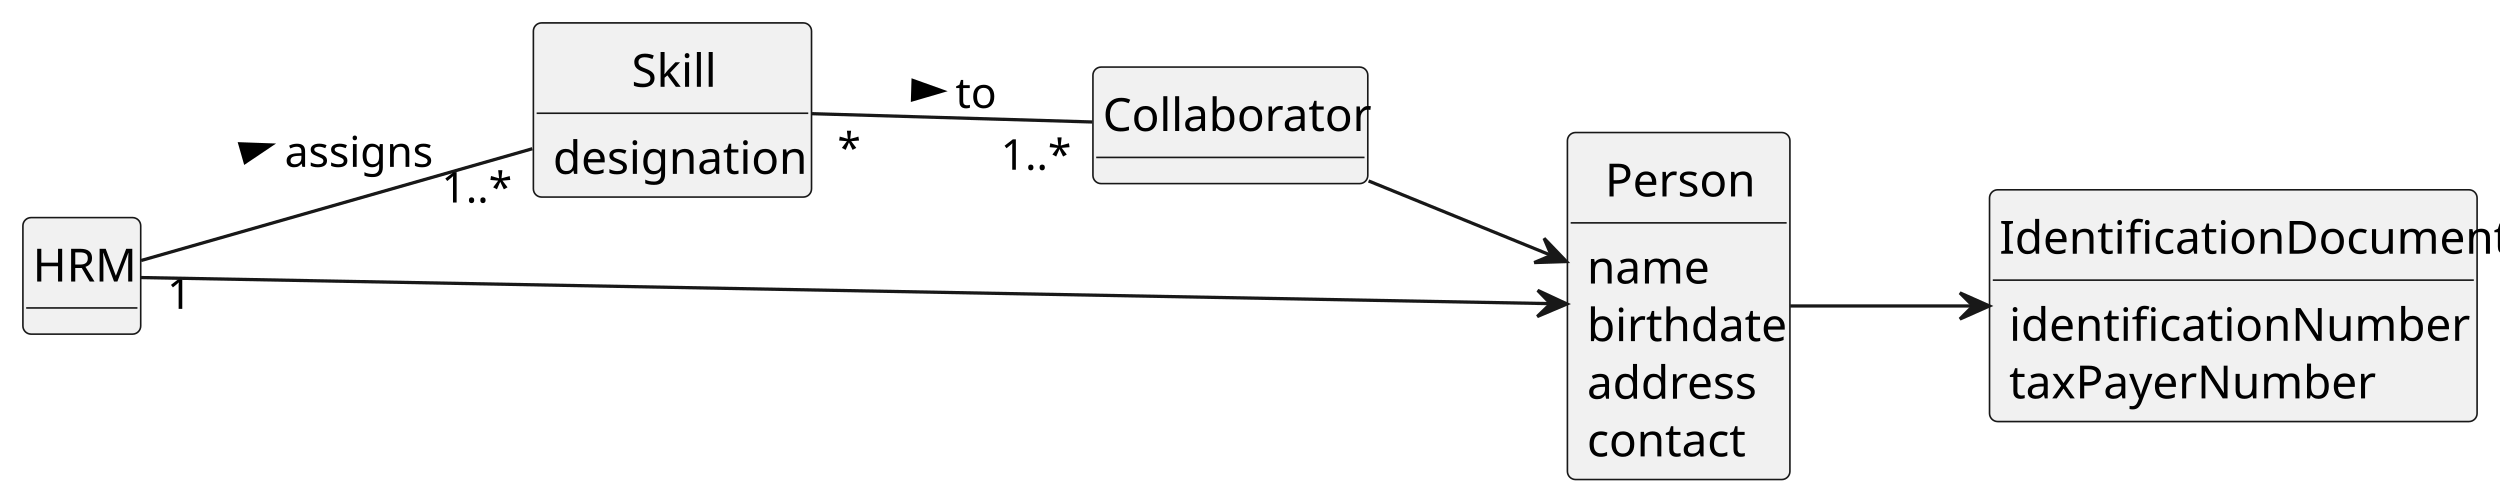
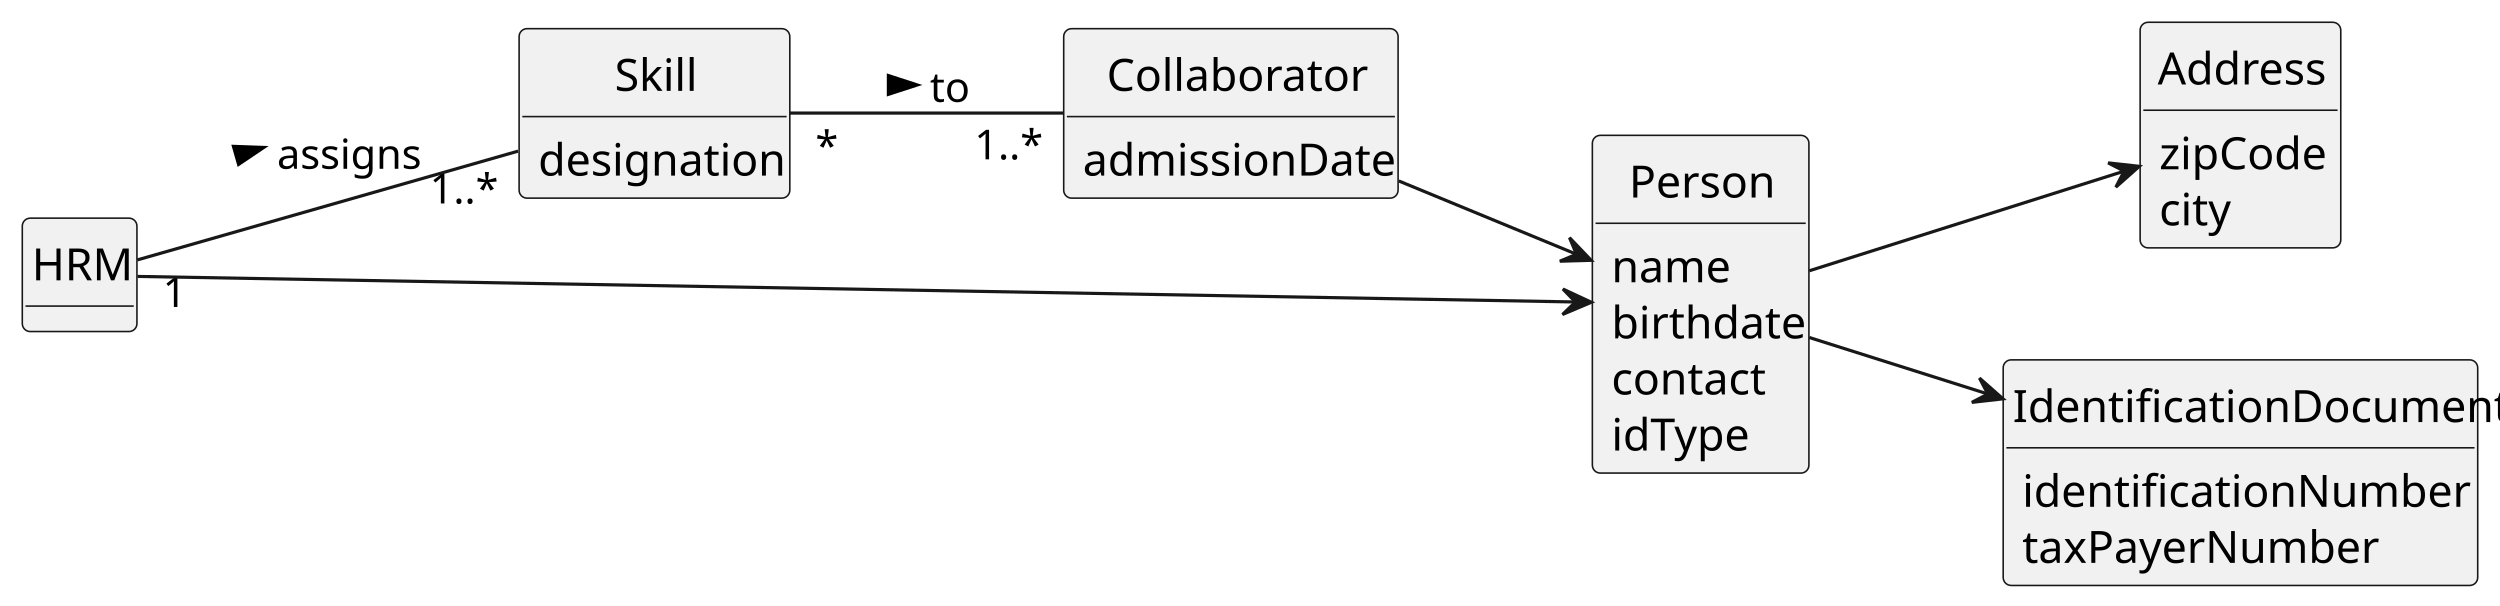
- <svg xmlns="http://www.w3.org/2000/svg" contentStyleType="text/css" height="153px" preserveAspectRatio="none" style="width:764px;height:153px;background:#FFFFFF;" version="1.1" viewBox="0 0 764 153" width="764px" zoomAndPan="magnify">
+ <svg xmlns="http://www.w3.org/2000/svg" contentStyleType="text/css" height="190px" preserveAspectRatio="none" style="width:785px;height:190px;background:#FFFFFF;" version="1.1" viewBox="0 0 785 190" width="785px" zoomAndPan="magnify">
  <defs />
  <g>
    <g id="elem_HRM">
-       <rect codeLine="11" fill="#F1F1F1" height="35.609" id="HRM" rx="2.5" ry="2.5" style="stroke:#181818;stroke-width:0.5;" width="36" x="7" y="66.5" />
-       <text fill="#000000" font-family="sans-serif" font-size="14" lengthAdjust="spacing" textLength="30" x="10" y="86.033">HRM</text>
-       <line style="stroke:#181818;stroke-width:0.5;" x1="8" x2="42" y1="94.109" y2="94.109" />
+       <rect codeLine="11" fill="#F1F1F1" height="35.609" id="HRM" rx="2.5" ry="2.5" style="stroke:#181818;stroke-width:0.5;" width="36" x="7" y="68.5" />
+       <text fill="#000000" font-family="sans-serif" font-size="14" lengthAdjust="spacing" textLength="30" x="10" y="88.033">HRM</text>
+       <line style="stroke:#181818;stroke-width:0.5;" x1="8" x2="42" y1="96.109" y2="96.109" />
    </g>
    <g id="elem_Skill">
-       <rect codeLine="14" fill="#F1F1F1" height="53.219" id="Skill" rx="2.5" ry="2.5" style="stroke:#181818;stroke-width:0.5;" width="85" x="163" y="7" />
-       <text fill="#000000" font-family="sans-serif" font-size="14" lengthAdjust="spacing" textLength="25" x="193" y="26.533">Skill</text>
-       <line style="stroke:#181818;stroke-width:0.5;" x1="164" x2="247" y1="34.609" y2="34.609" />
-       <text fill="#000000" font-family="sans-serif" font-size="14" lengthAdjust="spacing" textLength="73" x="169" y="53.143">designation</text>
+       <rect codeLine="14" fill="#F1F1F1" height="53.219" id="Skill" rx="2.5" ry="2.5" style="stroke:#181818;stroke-width:0.5;" width="85" x="163" y="9" />
+       <text fill="#000000" font-family="sans-serif" font-size="14" lengthAdjust="spacing" textLength="25" x="193" y="28.533">Skill</text>
+       <line style="stroke:#181818;stroke-width:0.5;" x1="164" x2="247" y1="36.609" y2="36.609" />
+       <text fill="#000000" font-family="sans-serif" font-size="14" lengthAdjust="spacing" textLength="73" x="169" y="55.143">designation</text>
    </g>
    <g id="elem_Collaborator">
-       <rect codeLine="18" fill="#F1F1F1" height="35.609" id="Collaborator" rx="2.5" ry="2.5" style="stroke:#181818;stroke-width:0.5;" width="84" x="334" y="20.5" />
-       <text fill="#000000" font-family="sans-serif" font-size="14" lengthAdjust="spacing" textLength="78" x="337" y="40.033">Collaborator</text>
-       <line style="stroke:#181818;stroke-width:0.5;" x1="335" x2="417" y1="48.109" y2="48.109" />
+       <rect codeLine="18" fill="#F1F1F1" height="53.219" id="Collaborator" rx="2.5" ry="2.5" style="stroke:#181818;stroke-width:0.5;" width="105" x="334" y="9" />
+       <text fill="#000000" font-family="sans-serif" font-size="14" lengthAdjust="spacing" textLength="78" x="347.5" y="28.533">Collaborator</text>
+       <line style="stroke:#181818;stroke-width:0.5;" x1="335" x2="438" y1="36.609" y2="36.609" />
+       <text fill="#000000" font-family="sans-serif" font-size="14" lengthAdjust="spacing" textLength="93" x="340" y="55.143">admissionDate</text>
    </g>
    <g id="elem_Person">
-       <rect codeLine="21" fill="#F1F1F1" height="106.047" id="Person" rx="2.5" ry="2.5" style="stroke:#181818;stroke-width:0.5;" width="68" x="479" y="40.5" />
-       <text fill="#000000" font-family="sans-serif" font-size="14" lengthAdjust="spacing" textLength="45" x="490.5" y="60.033">Person</text>
-       <line style="stroke:#181818;stroke-width:0.5;" x1="480" x2="546" y1="68.109" y2="68.109" />
-       <text fill="#000000" font-family="sans-serif" font-size="14" lengthAdjust="spacing" textLength="35" x="485" y="86.643">name</text>
-       <text fill="#000000" font-family="sans-serif" font-size="14" lengthAdjust="spacing" textLength="56" x="485" y="104.252">birthdate</text>
-       <text fill="#000000" font-family="sans-serif" font-size="14" lengthAdjust="spacing" textLength="51" x="485" y="121.861">address</text>
-       <text fill="#000000" font-family="sans-serif" font-size="14" lengthAdjust="spacing" textLength="46" x="485" y="139.471">contact</text>
+       <rect codeLine="22" fill="#F1F1F1" height="106.047" id="Person" rx="2.5" ry="2.5" style="stroke:#181818;stroke-width:0.5;" width="68" x="500" y="42.5" />
+       <text fill="#000000" font-family="sans-serif" font-size="14" lengthAdjust="spacing" textLength="45" x="511.5" y="62.033">Person</text>
+       <line style="stroke:#181818;stroke-width:0.5;" x1="501" x2="567" y1="70.109" y2="70.109" />
+       <text fill="#000000" font-family="sans-serif" font-size="14" lengthAdjust="spacing" textLength="35" x="506" y="88.643">name</text>
+       <text fill="#000000" font-family="sans-serif" font-size="14" lengthAdjust="spacing" textLength="56" x="506" y="106.252">birthdate</text>
+       <text fill="#000000" font-family="sans-serif" font-size="14" lengthAdjust="spacing" textLength="46" x="506" y="123.861">contact</text>
+       <text fill="#000000" font-family="sans-serif" font-size="14" lengthAdjust="spacing" textLength="43" x="506" y="141.471">idType</text>
+     </g>
+     <g id="elem_Address">
+       <rect codeLine="29" fill="#F1F1F1" height="70.828" id="Address" rx="2.5" ry="2.5" style="stroke:#181818;stroke-width:0.5;" width="63" x="672" y="7" />
+       <text fill="#000000" font-family="sans-serif" font-size="14" lengthAdjust="spacing" textLength="52" x="677.5" y="26.533">Address</text>
+       <line style="stroke:#181818;stroke-width:0.5;" x1="673" x2="734" y1="34.609" y2="34.609" />
+       <text fill="#000000" font-family="sans-serif" font-size="14" lengthAdjust="spacing" textLength="51" x="678" y="53.143">zipCode</text>
+       <text fill="#000000" font-family="sans-serif" font-size="14" lengthAdjust="spacing" textLength="21" x="678" y="70.752">city</text>
    </g>
    <g id="elem_IdentificationDocument">
-       <rect codeLine="29" fill="#F1F1F1" height="70.828" id="IdentificationDocument" rx="2.5" ry="2.5" style="stroke:#181818;stroke-width:0.5;" width="149" x="608" y="58" />
-       <text fill="#000000" font-family="sans-serif" font-size="14" lengthAdjust="spacing" textLength="143" x="611" y="77.533">IdentificationDocument</text>
-       <line style="stroke:#181818;stroke-width:0.5;" x1="609" x2="756" y1="85.609" y2="85.609" />
-       <text fill="#000000" font-family="sans-serif" font-size="14" lengthAdjust="spacing" textLength="128" x="614" y="104.143">identificationNumber</text>
-       <text fill="#000000" font-family="sans-serif" font-size="14" lengthAdjust="spacing" textLength="104" x="614" y="121.752">taxPayerNumber</text>
+       <rect codeLine="34" fill="#F1F1F1" height="70.828" id="IdentificationDocument" rx="2.5" ry="2.5" style="stroke:#181818;stroke-width:0.5;" width="149" x="629" y="113" />
+       <text fill="#000000" font-family="sans-serif" font-size="14" lengthAdjust="spacing" textLength="143" x="632" y="132.533">IdentificationDocument</text>
+       <line style="stroke:#181818;stroke-width:0.5;" x1="630" x2="777" y1="140.609" y2="140.609" />
+       <text fill="#000000" font-family="sans-serif" font-size="14" lengthAdjust="spacing" textLength="128" x="635" y="159.143">identificationNumber</text>
+       <text fill="#000000" font-family="sans-serif" font-size="14" lengthAdjust="spacing" textLength="104" x="635" y="176.752">taxPayerNumber</text>
+     </g>
+     <g id="link_Person_Address">
+       <path codeLine="39" d="M568.09,85.03 C596.57,76.02 637.57,63.04 666.79,53.8 " fill="none" id="Person-to-Address" style="stroke:#181818;stroke-width:1.0;" />
+       <polygon fill="#181818" points="671.74,52.23,661.952,51.14,666.974,53.742,664.372,58.765,671.74,52.23" style="stroke:#181818;stroke-width:1.0;" />
    </g>
    <g id="link_HRM_Skill">
-       <path codeLine="33" d="M43.12,79.61 C70.43,71.81 124.66,56.31 162.69,45.45 " fill="none" id="HRM-Skill" style="stroke:#181818;stroke-width:1.0;" />
-       <polygon fill="#000000" points="82.808,44.302,73.303,43.961,74.918,49.613,82.808,44.302" style="stroke:#000000;stroke-width:1.0;" />
-       <text fill="#000000" font-family="sans-serif" font-size="13" lengthAdjust="spacing" textLength="45" x="87" y="50.995">assigns</text>
-       <text fill="#000000" font-family="sans-serif" font-size="13" lengthAdjust="spacing" textLength="7" x="51.092" y="94.389">1</text>
-       <text fill="#000000" font-family="sans-serif" font-size="13" lengthAdjust="spacing" textLength="20" x="134.934" y="61.885">1..*</text>
+       <path codeLine="40" d="M43.12,81.61 C70.43,73.81 124.66,58.31 162.69,47.45 " fill="none" id="HRM-Skill" style="stroke:#181818;stroke-width:1.0;" />
+       <polygon fill="#000000" points="82.808,46.302,73.303,45.961,74.918,51.613,82.808,46.302" style="stroke:#000000;stroke-width:1.0;" />
+       <text fill="#000000" font-family="sans-serif" font-size="13" lengthAdjust="spacing" textLength="45" x="87" y="52.995">assigns</text>
+       <text fill="#000000" font-family="sans-serif" font-size="13" lengthAdjust="spacing" textLength="7" x="51.092" y="96.389">1</text>
+       <text fill="#000000" font-family="sans-serif" font-size="13" lengthAdjust="spacing" textLength="20" x="134.934" y="63.885">1..*</text>
    </g>
    <g id="link_HRM_Person">
-       <path codeLine="34" d="M43.01,84.82 C112.33,86.1 374.51,90.95 473.68,92.79 " fill="none" id="HRM-to-Person" style="stroke:#181818;stroke-width:1.0;" />
-       <polygon fill="#181818" points="478.85,92.89,469.92,88.736,473.851,92.804,469.783,96.735,478.85,92.89" style="stroke:#181818;stroke-width:1.0;" />
+       <path codeLine="41" d="M43.16,86.8 C114.94,88.08 392.17,93 494.64,94.82 " fill="none" id="HRM-to-Person" style="stroke:#181818;stroke-width:1.0;" />
+       <polygon fill="#181818" points="499.68,94.91,490.75,90.756,494.681,94.824,490.613,98.755,499.68,94.91" style="stroke:#181818;stroke-width:1.0;" />
    </g>
    <g id="link_Collaborator_Person">
-       <path codeLine="35" d="M418.24,55.3 C435.96,62.52 456.54,70.9 473.89,77.98 " fill="none" id="Collaborator-to-Person" style="stroke:#181818;stroke-width:1.0;" />
-       <polygon fill="#181818" points="478.7,79.93,471.874,72.83,474.07,78.043,468.856,80.239,478.7,79.93" style="stroke:#181818;stroke-width:1.0;" />
+       <path codeLine="42" d="M439.21,56.82 C457.57,64.4 477.9,72.78 494.92,79.8 " fill="none" id="Collaborator-to-Person" style="stroke:#181818;stroke-width:1.0;" />
+       <polygon fill="#181818" points="499.63,81.74,492.823,74.622,495.005,79.841,489.785,82.023,499.63,81.74" style="stroke:#181818;stroke-width:1.0;" />
    </g>
    <g id="link_Person_IdentificationDocument">
-       <path codeLine="36" d="M547.09,93.5 C563.11,93.5 583.08,93.5 602.7,93.5 " fill="none" id="Person-to-IdentificationDocument" style="stroke:#181818;stroke-width:1.0;" />
-       <polygon fill="#181818" points="607.94,93.5,598.94,89.5,602.94,93.5,598.94,97.5,607.94,93.5" style="stroke:#181818;stroke-width:1.0;" />
+       <path codeLine="43" d="M568.09,105.97 C584.18,111.06 604.25,117.41 623.95,123.64 " fill="none" id="Person-to-IdentificationDocument" style="stroke:#181818;stroke-width:1.0;" />
+       <polygon fill="#181818" points="628.94,125.23,621.554,118.715,624.17,123.731,619.155,126.347,628.94,125.23" style="stroke:#181818;stroke-width:1.0;" />
    </g>
    <g id="link_Skill_Collaborator">
-       <path codeLine="38" d="M248.15,34.74 C274.27,35.51 307.8,36.51 333.83,37.28 " fill="none" id="Skill-Collaborator" style="stroke:#181818;stroke-width:1.0;" />
-       <polygon fill="#000000" points="287.998,27.824,279.044,24.618,278.87,30.494,287.998,27.824" style="stroke:#000000;stroke-width:1.0;" />
-       <text fill="#000000" font-family="sans-serif" font-size="13" lengthAdjust="spacing" textLength="11" x="292" y="32.995">to</text>
-       <text fill="#000000" font-family="sans-serif" font-size="13" lengthAdjust="spacing" textLength="5" x="255.91" y="49.835">*</text>
-       <text fill="#000000" font-family="sans-serif" font-size="13" lengthAdjust="spacing" textLength="20" x="305.841" y="51.87">1..*</text>
+       <path codeLine="45" d="M248.02,35.5 C273.63,35.5 306.69,35.5 333.97,35.5 " fill="none" id="Skill-Collaborator" style="stroke:#181818;stroke-width:1.0;" />
+       <polygon fill="#000000" points="288,26.676,278.955,23.737,278.955,29.615,288,26.676" style="stroke:#000000;stroke-width:1.0;" />
+       <text fill="#000000" font-family="sans-serif" font-size="13" lengthAdjust="spacing" textLength="11" x="292" y="31.995">to</text>
+       <text fill="#000000" font-family="sans-serif" font-size="13" lengthAdjust="spacing" textLength="5" x="256.039" y="50.432">*</text>
+       <text fill="#000000" font-family="sans-serif" font-size="13" lengthAdjust="spacing" textLength="20" x="305.958" y="50.029">1..*</text>
    </g>
  </g>
</svg>
